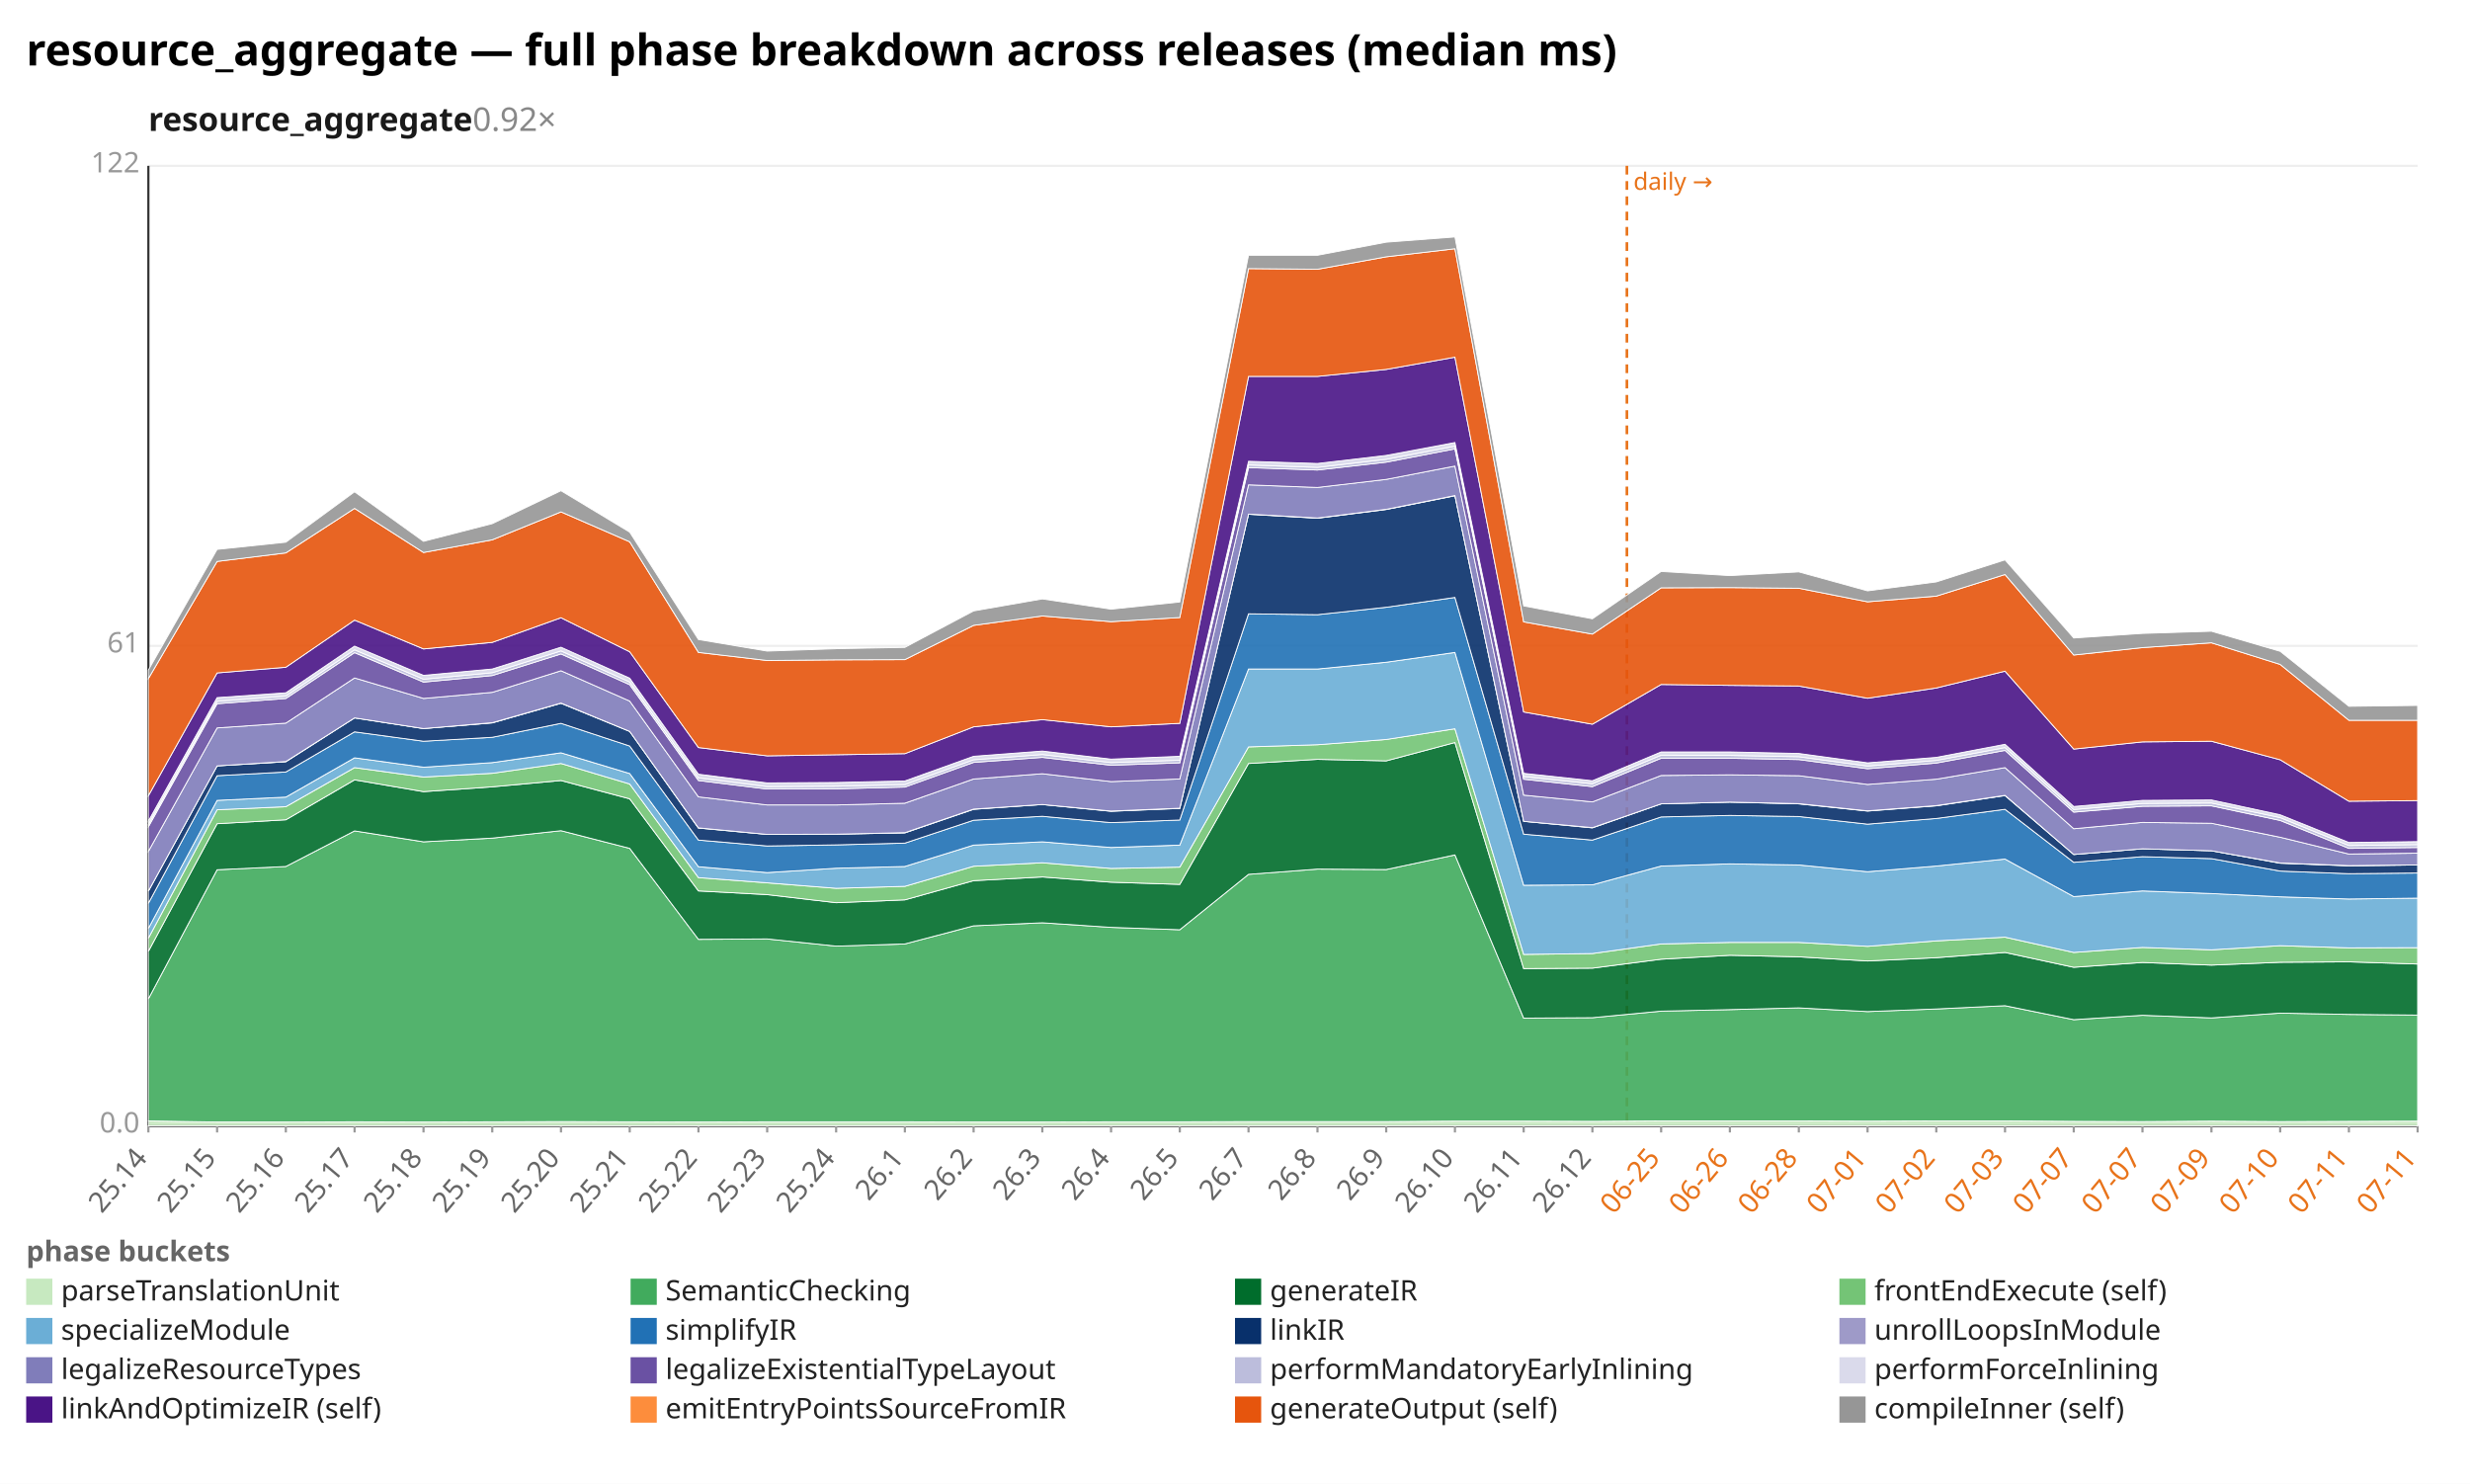
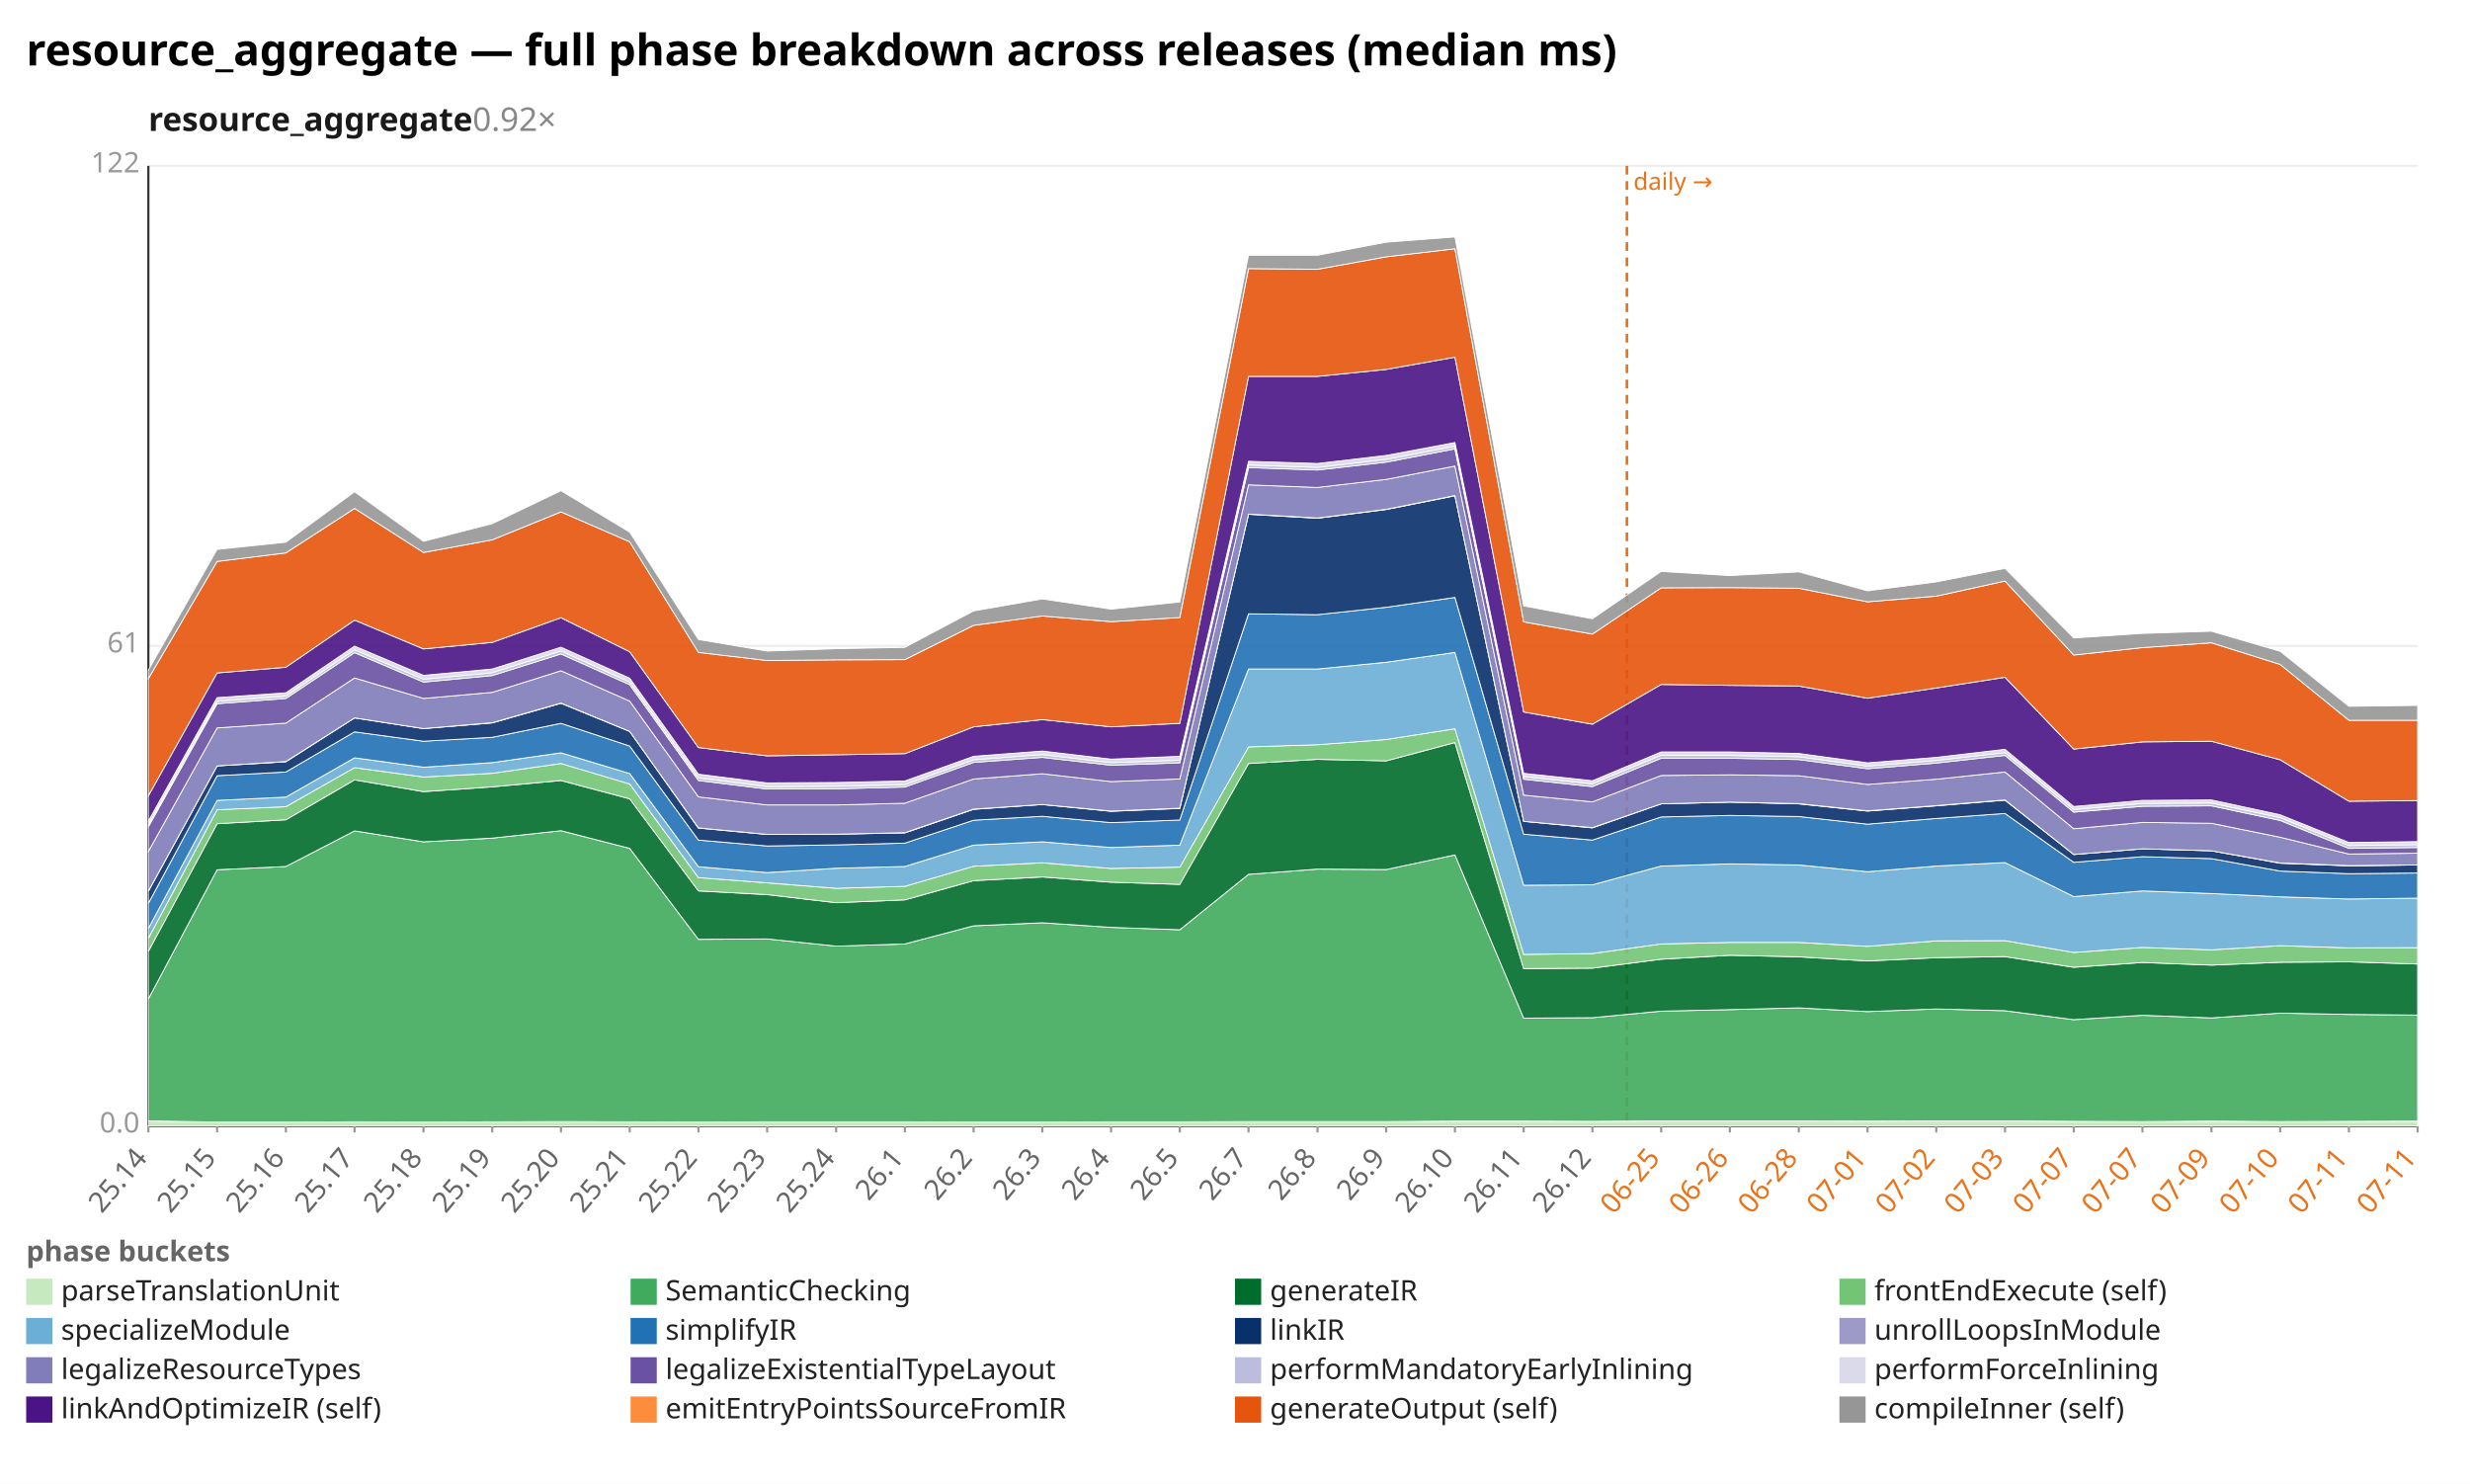
<svg xmlns="http://www.w3.org/2000/svg" width="1132" height="680" viewBox="0 0 1132 680" preserveAspectRatio="xMidYMid meet" font-family="sans-serif" font-size="13">
  <rect width="1132" height="680" fill="white" />
  <text x="12" y="30" font-size="20" font-weight="bold">resource_aggregate — full phase breakdown across releases (median ms)</text>
  <text x="68" y="60" font-size="15" font-weight="600" fill="#1a1a1a">resource_aggregate<tspan fill="#888" font-weight="400" text-decoration="none">  0.92×</tspan>
  </text>
  <line x1="68.0" y1="516.0" x2="1108.0" y2="516.0" stroke="#eee" />
  <text x="64.0" y="519.0" text-anchor="end" fill="#999">0.0</text>
  <line x1="68.0" y1="296.0" x2="1108.0" y2="296.0" stroke="#eee" />
  <text x="64.0" y="299.0" text-anchor="end" fill="#999">61</text>
  <line x1="68.0" y1="76.0" x2="1108.0" y2="76.0" stroke="#eee" />
  <text x="64.0" y="79.0" text-anchor="end" fill="#999">122</text>
  <line x1="68.0" y1="76.0" x2="68.0" y2="516.0" stroke="#333" />
  <line x1="68.0" y1="516.0" x2="1108.0" y2="516.0" stroke="#333" />
  <line x1="745.6" y1="76.0" x2="745.6" y2="516.0" stroke="#e8731a" stroke-width="1.2" stroke-dasharray="4 3" />
  <text x="748.6" y="87.0" fill="#e8731a" font-size="11">daily →</text>
  <line x1="68.0" y1="516.0" x2="68.0" y2="519.0" stroke="#999" />
  <text x="68.0" y="531.0" text-anchor="end" fill="#666" transform="rotate(-50 68.0 531.0)">25.14</text>
  <line x1="99.5" y1="516.0" x2="99.5" y2="519.0" stroke="#999" />
  <text x="99.5" y="531.0" text-anchor="end" fill="#666" transform="rotate(-50 99.5 531.0)">25.15</text>
  <line x1="131.0" y1="516.0" x2="131.0" y2="519.0" stroke="#999" />
  <text x="131.0" y="531.0" text-anchor="end" fill="#666" transform="rotate(-50 131.0 531.0)">25.16</text>
  <line x1="162.5" y1="516.0" x2="162.5" y2="519.0" stroke="#999" />
  <text x="162.5" y="531.0" text-anchor="end" fill="#666" transform="rotate(-50 162.5 531.0)">25.17</text>
  <line x1="194.1" y1="516.0" x2="194.1" y2="519.0" stroke="#999" />
  <text x="194.1" y="531.0" text-anchor="end" fill="#666" transform="rotate(-50 194.1 531.0)">25.18</text>
  <line x1="225.6" y1="516.0" x2="225.6" y2="519.0" stroke="#999" />
  <text x="225.6" y="531.0" text-anchor="end" fill="#666" transform="rotate(-50 225.6 531.0)">25.19</text>
  <line x1="257.1" y1="516.0" x2="257.1" y2="519.0" stroke="#999" />
  <text x="257.1" y="531.0" text-anchor="end" fill="#666" transform="rotate(-50 257.1 531.0)">25.20</text>
  <line x1="288.6" y1="516.0" x2="288.6" y2="519.0" stroke="#999" />
  <text x="288.6" y="531.0" text-anchor="end" fill="#666" transform="rotate(-50 288.6 531.0)">25.21</text>
  <line x1="320.1" y1="516.0" x2="320.1" y2="519.0" stroke="#999" />
  <text x="320.1" y="531.0" text-anchor="end" fill="#666" transform="rotate(-50 320.1 531.0)">25.22</text>
  <line x1="351.6" y1="516.0" x2="351.6" y2="519.0" stroke="#999" />
  <text x="351.6" y="531.0" text-anchor="end" fill="#666" transform="rotate(-50 351.6 531.0)">25.23</text>
  <line x1="383.2" y1="516.0" x2="383.2" y2="519.0" stroke="#999" />
  <text x="383.2" y="531.0" text-anchor="end" fill="#666" transform="rotate(-50 383.2 531.0)">25.24</text>
  <line x1="414.7" y1="516.0" x2="414.7" y2="519.0" stroke="#999" />
  <text x="414.7" y="531.0" text-anchor="end" fill="#666" transform="rotate(-50 414.7 531.0)">26.1</text>
  <line x1="446.2" y1="516.0" x2="446.2" y2="519.0" stroke="#999" />
  <text x="446.2" y="531.0" text-anchor="end" fill="#666" transform="rotate(-50 446.2 531.0)">26.2</text>
  <line x1="477.7" y1="516.0" x2="477.7" y2="519.0" stroke="#999" />
  <text x="477.7" y="531.0" text-anchor="end" fill="#666" transform="rotate(-50 477.7 531.0)">26.3</text>
  <line x1="509.2" y1="516.0" x2="509.2" y2="519.0" stroke="#999" />
  <text x="509.2" y="531.0" text-anchor="end" fill="#666" transform="rotate(-50 509.2 531.0)">26.4</text>
  <line x1="540.7" y1="516.0" x2="540.7" y2="519.0" stroke="#999" />
  <text x="540.7" y="531.0" text-anchor="end" fill="#666" transform="rotate(-50 540.7 531.0)">26.5</text>
  <line x1="572.2" y1="516.0" x2="572.2" y2="519.0" stroke="#999" />
  <text x="572.2" y="531.0" text-anchor="end" fill="#666" transform="rotate(-50 572.2 531.0)">26.7</text>
  <line x1="603.8" y1="516.0" x2="603.8" y2="519.0" stroke="#999" />
  <text x="603.8" y="531.0" text-anchor="end" fill="#666" transform="rotate(-50 603.8 531.0)">26.8</text>
  <line x1="635.3" y1="516.0" x2="635.3" y2="519.0" stroke="#999" />
  <text x="635.3" y="531.0" text-anchor="end" fill="#666" transform="rotate(-50 635.3 531.0)">26.9</text>
  <line x1="666.8" y1="516.0" x2="666.8" y2="519.0" stroke="#999" />
  <text x="666.8" y="531.0" text-anchor="end" fill="#666" transform="rotate(-50 666.8 531.0)">26.10</text>
  <line x1="698.3" y1="516.0" x2="698.3" y2="519.0" stroke="#999" />
  <text x="698.3" y="531.0" text-anchor="end" fill="#666" transform="rotate(-50 698.3 531.0)">26.11</text>
  <line x1="729.8" y1="516.0" x2="729.8" y2="519.0" stroke="#999" />
  <text x="729.8" y="531.0" text-anchor="end" fill="#666" transform="rotate(-50 729.8 531.0)">26.12</text>
  <line x1="761.3" y1="516.0" x2="761.3" y2="519.0" stroke="#999" />
  <text x="761.3" y="531.0" text-anchor="end" fill="#e8731a" transform="rotate(-50 761.3 531.0)">06-25</text>
  <line x1="792.8" y1="516.0" x2="792.8" y2="519.0" stroke="#999" />
  <text x="792.8" y="531.0" text-anchor="end" fill="#e8731a" transform="rotate(-50 792.8 531.0)">06-26</text>
  <line x1="824.4" y1="516.0" x2="824.4" y2="519.0" stroke="#999" />
  <text x="824.4" y="531.0" text-anchor="end" fill="#e8731a" transform="rotate(-50 824.4 531.0)">06-28</text>
  <line x1="855.9" y1="516.0" x2="855.9" y2="519.0" stroke="#999" />
  <text x="855.9" y="531.0" text-anchor="end" fill="#e8731a" transform="rotate(-50 855.9 531.0)">07-01</text>
  <line x1="887.4" y1="516.0" x2="887.4" y2="519.0" stroke="#999" />
  <text x="887.4" y="531.0" text-anchor="end" fill="#e8731a" transform="rotate(-50 887.4 531.0)">07-02</text>
  <line x1="918.9" y1="516.0" x2="918.9" y2="519.0" stroke="#999" />
  <text x="918.9" y="531.0" text-anchor="end" fill="#e8731a" transform="rotate(-50 918.9 531.0)">07-03</text>
  <line x1="950.4" y1="516.0" x2="950.4" y2="519.0" stroke="#999" />
  <text x="950.4" y="531.0" text-anchor="end" fill="#e8731a" transform="rotate(-50 950.4 531.0)">07-07</text>
  <line x1="981.9" y1="516.0" x2="981.9" y2="519.0" stroke="#999" />
  <text x="981.9" y="531.0" text-anchor="end" fill="#e8731a" transform="rotate(-50 981.9 531.0)">07-07</text>
  <line x1="1013.5" y1="516.0" x2="1013.5" y2="519.0" stroke="#999" />
  <text x="1013.5" y="531.0" text-anchor="end" fill="#e8731a" transform="rotate(-50 1013.5 531.0)">07-09</text>
  <line x1="1045.0" y1="516.0" x2="1045.0" y2="519.0" stroke="#999" />
  <text x="1045.0" y="531.0" text-anchor="end" fill="#e8731a" transform="rotate(-50 1045.0 531.0)">07-10</text>
  <line x1="1076.5" y1="516.0" x2="1076.5" y2="519.0" stroke="#999" />
  <text x="1076.5" y="531.0" text-anchor="end" fill="#e8731a" transform="rotate(-50 1076.5 531.0)">07-11</text>
  <line x1="1108.0" y1="516.0" x2="1108.0" y2="519.0" stroke="#999" />
  <text x="1108.0" y="531.0" text-anchor="end" fill="#e8731a" transform="rotate(-50 1108.0 531.0)">07-11</text>
  <polygon points="68.0,513.7 99.5,514.2 131.0,514.2 162.5,514.1 194.1,514.2 225.6,514.1 257.1,514.0 288.6,514.1 320.1,514.2 351.6,514.1 383.2,514.1 414.7,514.1 446.2,514.2 477.7,514.2 509.2,514.1 540.7,514.1 572.2,514.0 603.8,514.0 635.3,514.0 666.8,513.8 698.3,513.8 729.8,513.9 761.3,513.7 792.8,513.7 824.4,513.7 855.9,513.8 887.4,513.7 918.9,513.7 950.4,513.9 981.9,514.0 1013.5,513.8 1045.0,514.0 1076.5,513.9 1108.0,513.8 1108.0,516.0 1076.5,516.0 1045.0,516.0 1013.5,516.0 981.9,516.0 950.4,516.0 918.9,516.0 887.4,516.0 855.9,516.0 824.4,516.0 792.8,516.0 761.3,516.0 729.8,516.0 698.3,516.0 666.8,516.0 635.3,516.0 603.8,516.0 572.2,516.0 540.7,516.0 509.2,516.0 477.7,516.0 446.2,516.0 414.7,516.0 383.2,516.0 351.6,516.0 320.1,516.0 288.6,516.0 257.1,516.0 225.6,516.0 194.1,516.0 162.5,516.0 131.0,516.0 99.5,516.0 68.0,516.0" fill="#c7e9c0" fill-opacity="0.9" stroke="#fff" stroke-width="0.4" />
-   <polygon points="68.0,457.8 99.5,398.6 131.0,397.1 162.5,380.8 194.1,385.8 225.6,384.1 257.1,380.7 288.6,388.8 320.1,430.5 351.6,430.3 383.2,433.6 414.7,432.6 446.2,424.3 477.7,422.9 509.2,425.0 540.7,426.1 572.2,400.7 603.8,398.3 635.3,398.5 666.8,391.8 698.3,466.6 729.8,466.4 761.3,463.4 792.8,462.7 824.4,461.9 855.9,463.6 887.4,462.4 918.9,460.9 950.4,467.3 981.9,465.3 1013.5,466.5 1045.0,464.3 1076.5,464.9 1108.0,465.2 1108.0,513.8 1076.5,513.9 1045.0,514.0 1013.5,513.8 981.9,514.0 950.4,513.9 918.9,513.7 887.4,513.7 855.9,513.8 824.4,513.7 792.8,513.7 761.3,513.7 729.8,513.9 698.3,513.8 666.8,513.8 635.3,514.0 603.8,514.0 572.2,514.0 540.7,514.1 509.2,514.1 477.7,514.2 446.2,514.2 414.7,514.1 383.2,514.1 351.6,514.1 320.1,514.2 288.6,514.1 257.1,514.0 225.6,514.1 194.1,514.2 162.5,514.1 131.0,514.2 99.5,514.2 68.0,513.7" fill="#41ab5d" fill-opacity="0.9" stroke="#fff" stroke-width="0.4" />
-   <polygon points="68.0,436.0 99.5,377.5 131.0,375.7 162.5,357.4 194.1,362.8 225.6,360.6 257.1,357.7 288.6,366.1 320.1,408.3 351.6,410.0 383.2,413.7 414.7,412.4 446.2,403.6 477.7,401.9 509.2,404.3 540.7,405.3 572.2,349.9 603.8,348.0 635.3,348.7 666.8,340.3 698.3,443.9 729.8,443.7 761.3,439.6 792.8,437.8 824.4,438.5 855.9,440.4 887.4,438.9 918.9,436.5 950.4,443.3 981.9,441.1 1013.5,442.3 1045.0,441.0 1076.5,440.8 1108.0,441.8 1108.0,465.2 1076.5,464.9 1045.0,464.3 1013.5,466.5 981.9,465.3 950.4,467.3 918.9,460.9 887.4,462.4 855.9,463.6 824.4,461.9 792.8,462.7 761.3,463.4 729.8,466.4 698.3,466.6 666.8,391.8 635.3,398.5 603.8,398.3 572.2,400.7 540.7,426.1 509.2,425.0 477.7,422.9 446.2,424.3 414.7,432.6 383.2,433.6 351.6,430.3 320.1,430.5 288.6,388.8 257.1,380.7 225.6,384.1 194.1,385.8 162.5,380.8 131.0,397.1 99.5,398.6 68.0,457.8" fill="#006d2c" fill-opacity="0.9" stroke="#fff" stroke-width="0.4" />
-   <polygon points="68.0,430.0 99.5,371.1 131.0,369.7 162.5,351.8 194.1,356.1 225.6,354.4 257.1,349.9 288.6,359.3 320.1,402.2 351.6,404.6 383.2,407.1 414.7,406.2 446.2,397.0 477.7,395.4 509.2,398.0 540.7,397.4 572.2,342.3 603.8,341.3 635.3,338.9 666.8,334.0 698.3,437.4 729.8,437.0 761.3,432.6 792.8,431.9 824.4,431.9 855.9,433.7 887.4,431.2 918.9,429.5 950.4,436.5 981.9,434.2 1013.5,435.3 1045.0,433.4 1076.5,434.4 1108.0,434.3 1108.0,441.8 1076.5,440.8 1045.0,441.0 1013.5,442.3 981.9,441.1 950.4,443.3 918.9,436.5 887.4,438.9 855.9,440.4 824.4,438.5 792.8,437.8 761.3,439.6 729.8,443.7 698.3,443.9 666.8,340.3 635.3,348.7 603.8,348.0 572.2,349.9 540.7,405.3 509.2,404.3 477.7,401.9 446.2,403.6 414.7,412.4 383.2,413.7 351.6,410.0 320.1,408.3 288.6,366.1 257.1,357.7 225.6,360.6 194.1,362.8 162.5,357.4 131.0,375.7 99.5,377.5 68.0,436.0" fill="#74c476" fill-opacity="0.9" stroke="#fff" stroke-width="0.4" />
-   <polygon points="68.0,425.5 99.5,366.8 131.0,365.3 162.5,347.3 194.1,351.6 225.6,349.5 257.1,345.0 288.6,354.5 320.1,397.2 351.6,399.9 383.2,397.9 414.7,397.1 446.2,387.3 477.7,385.8 509.2,388.4 540.7,387.3 572.2,306.6 603.8,306.6 635.3,303.5 666.8,299.0 698.3,405.7 729.8,405.5 761.3,396.9 792.8,395.9 824.4,396.4 855.9,399.5 887.4,396.9 918.9,393.7 950.4,410.9 981.9,408.3 1013.5,409.5 1045.0,411.0 1076.5,412.0 1108.0,411.6 1108.0,434.3 1076.5,434.4 1045.0,433.4 1013.5,435.3 981.9,434.2 950.4,436.5 918.9,429.5 887.4,431.2 855.9,433.7 824.4,431.9 792.8,431.9 761.3,432.6 729.8,437.0 698.3,437.4 666.8,334.0 635.3,338.9 603.8,341.3 572.2,342.3 540.7,397.4 509.2,398.0 477.7,395.4 446.2,397.0 414.7,406.2 383.2,407.1 351.6,404.6 320.1,402.2 288.6,359.3 257.1,349.9 225.6,354.4 194.1,356.1 162.5,351.8 131.0,369.7 99.5,371.1 68.0,430.0" fill="#6baed6" fill-opacity="0.9" stroke="#fff" stroke-width="0.4" />
-   <polygon points="68.0,414.0 99.5,355.5 131.0,353.8 162.5,335.4 194.1,339.7 225.6,337.9 257.1,331.5 288.6,341.9 320.1,385.0 351.6,387.7 383.2,387.2 414.7,386.4 446.2,375.9 477.7,374.1 509.2,377.0 540.7,375.8 572.2,281.3 603.8,281.7 635.3,278.3 666.8,273.8 698.3,382.3 729.8,385.0 761.3,374.4 792.8,373.7 824.4,374.2 855.9,377.7 887.4,375.1 918.9,370.9 950.4,395.2 981.9,392.6 1013.5,393.5 1045.0,399.2 1076.5,400.4 1108.0,400.1 1108.0,411.6 1076.5,412.0 1045.0,411.0 1013.5,409.5 981.9,408.3 950.4,410.9 918.9,393.7 887.4,396.9 855.9,399.5 824.4,396.4 792.8,395.9 761.3,396.9 729.8,405.5 698.3,405.7 666.8,299.0 635.3,303.5 603.8,306.6 572.2,306.6 540.7,387.3 509.2,388.4 477.7,385.8 446.2,387.3 414.7,397.1 383.2,397.9 351.6,399.9 320.1,397.2 288.6,354.5 257.1,345.0 225.6,349.5 194.1,351.6 162.5,347.3 131.0,365.3 99.5,366.8 68.0,425.5" fill="#2171b5" fill-opacity="0.9" stroke="#fff" stroke-width="0.4" />
-   <polygon points="68.0,408.4 99.5,351.0 131.0,349.1 162.5,329.0 194.1,333.9 225.6,331.3 257.1,322.3 288.6,335.2 320.1,379.5 351.6,382.4 383.2,382.3 414.7,381.7 446.2,370.9 477.7,368.7 509.2,371.8 540.7,370.5 572.2,235.7 603.8,237.5 635.3,233.5 666.8,227.2 698.3,376.4 729.8,379.4 761.3,368.4 792.8,367.6 824.4,368.4 855.9,371.7 887.4,369.3 918.9,364.6 950.4,391.6 981.9,389.0 1013.5,389.9 1045.0,395.6 1076.5,396.8 1108.0,396.4 1108.0,400.1 1076.5,400.4 1045.0,399.2 1013.5,393.5 981.9,392.6 950.4,395.2 918.9,370.9 887.4,375.1 855.9,377.7 824.4,374.2 792.8,373.7 761.3,374.4 729.8,385.0 698.3,382.3 666.8,273.8 635.3,278.3 603.8,281.7 572.2,281.3 540.7,375.8 509.2,377.0 477.7,374.1 446.2,375.9 414.7,386.4 383.2,387.2 351.6,387.7 320.1,385.0 288.6,341.9 257.1,331.5 225.6,337.9 194.1,339.7 162.5,335.4 131.0,353.8 99.5,355.5 68.0,414.0" fill="#08306b" fill-opacity="0.9" stroke="#fff" stroke-width="0.4" />
-   <polygon points="68.0,408.4 99.5,351.0 131.0,349.0 162.5,329.0 194.1,333.9 225.6,331.2 257.1,322.2 288.6,335.2 320.1,379.4 351.6,382.4 383.2,382.3 414.7,381.6 446.2,370.8 477.7,368.7 509.2,371.7 540.7,370.4 572.2,235.6 603.8,237.4 635.3,233.4 666.8,227.1 698.3,376.4 729.8,379.3 761.3,368.4 792.8,367.6 824.4,368.3 855.9,371.6 887.4,369.2 918.9,364.5 950.4,391.6 981.9,389.0 1013.5,389.9 1045.0,395.5 1076.5,396.7 1108.0,396.4 1108.0,396.4 1076.5,396.8 1045.0,395.6 1013.5,389.9 981.9,389.0 950.4,391.6 918.9,364.6 887.4,369.3 855.9,371.7 824.4,368.4 792.8,367.6 761.3,368.4 729.8,379.4 698.3,376.4 666.8,227.2 635.3,233.5 603.8,237.5 572.2,235.7 540.7,370.5 509.2,371.8 477.7,368.7 446.2,370.9 414.7,381.7 383.2,382.3 351.6,382.4 320.1,379.5 288.6,335.2 257.1,322.3 225.6,331.3 194.1,333.9 162.5,329.0 131.0,349.1 99.5,351.0 68.0,408.4" fill="#9e9ac8" fill-opacity="0.9" stroke="#fff" stroke-width="0.4" />
-   <polygon points="68.0,390.2 99.5,333.6 131.0,331.4 162.5,310.7 194.1,320.1 225.6,317.3 257.1,307.4 288.6,321.3 320.1,365.2 351.6,368.9 383.2,368.9 414.7,368.1 446.2,357.0 477.7,354.6 509.2,358.2 540.7,357.0 572.2,222.2 603.8,223.4 635.3,219.7 666.8,213.6 698.3,364.4 729.8,367.5 761.3,355.4 792.8,355.1 824.4,355.5 855.9,359.5 887.4,357.1 918.9,351.8 950.4,379.8 981.9,376.9 1013.5,377.3 1045.0,383.7 1076.5,391.4 1108.0,391.0 1108.0,396.4 1076.5,396.7 1045.0,395.5 1013.5,389.9 981.9,389.0 950.4,391.6 918.9,364.5 887.4,369.2 855.9,371.6 824.4,368.3 792.8,367.6 761.3,368.4 729.8,379.3 698.3,376.4 666.8,227.1 635.3,233.4 603.8,237.4 572.2,235.6 540.7,370.4 509.2,371.7 477.7,368.7 446.2,370.8 414.7,381.6 383.2,382.3 351.6,382.4 320.1,379.4 288.6,335.2 257.1,322.2 225.6,331.2 194.1,333.9 162.5,329.0 131.0,349.0 99.5,351.0 68.0,408.4" fill="#807dba" fill-opacity="0.9" stroke="#fff" stroke-width="0.4" />
-   <polygon points="68.0,378.9 99.5,322.5 131.0,320.1 162.5,299.1 194.1,312.6 225.6,309.6 257.1,299.7 288.6,313.8 320.1,357.7 351.6,361.6 383.2,361.5 414.7,360.7 446.2,349.4 477.7,347.1 509.2,350.7 540.7,349.6 572.2,214.3 603.8,215.4 635.3,211.8 666.8,205.7 698.3,357.1 729.8,360.5 761.3,347.5 792.8,347.5 824.4,348.1 855.9,352.3 887.4,349.7 918.9,343.9 950.4,372.2 981.9,369.5 1013.5,369.3 1045.0,376.0 1076.5,388.8 1108.0,388.4 1108.0,391.0 1076.5,391.4 1045.0,383.7 1013.5,377.3 981.9,376.9 950.4,379.8 918.9,351.8 887.4,357.1 855.9,359.5 824.4,355.5 792.8,355.1 761.3,355.4 729.8,367.5 698.3,364.4 666.8,213.6 635.3,219.7 603.8,223.4 572.2,222.2 540.7,357.0 509.2,358.2 477.7,354.6 446.2,357.0 414.7,368.1 383.2,368.9 351.6,368.9 320.1,365.2 288.6,321.3 257.1,307.4 225.6,317.3 194.1,320.1 162.5,310.7 131.0,331.4 99.5,333.6 68.0,390.2" fill="#6a51a3" fill-opacity="0.9" stroke="#fff" stroke-width="0.4" />
-   <polygon points="68.0,377.8 99.5,321.4 131.0,319.0 162.5,297.8 194.1,311.3 225.6,308.3 257.1,298.3 288.6,312.6 320.1,356.5 351.6,360.5 383.2,360.3 414.7,359.6 446.2,348.2 477.7,345.8 509.2,349.5 540.7,348.4 572.2,213.1 603.8,214.2 635.3,210.5 666.8,204.5 698.3,355.9 729.8,359.2 761.3,346.1 792.8,346.2 824.4,346.8 855.9,351.1 887.4,348.5 918.9,342.6 950.4,371.0 981.9,368.2 1013.5,368.0 1045.0,374.7 1076.5,387.5 1108.0,387.1 1108.0,388.4 1076.5,388.8 1045.0,376.0 1013.5,369.3 981.9,369.5 950.4,372.2 918.9,343.9 887.4,349.7 855.9,352.3 824.4,348.1 792.8,347.5 761.3,347.5 729.8,360.5 698.3,357.1 666.8,205.7 635.3,211.8 603.8,215.4 572.2,214.3 540.7,349.6 509.2,350.7 477.7,347.1 446.2,349.4 414.7,360.7 383.2,361.5 351.6,361.6 320.1,357.7 288.6,313.8 257.1,299.7 225.6,309.6 194.1,312.6 162.5,299.1 131.0,320.1 99.5,322.5 68.0,378.9" fill="#bcbddc" fill-opacity="0.9" stroke="#fff" stroke-width="0.4" />
-   <polygon points="68.0,376.3 99.5,319.7 131.0,317.5 162.5,296.1 194.1,309.5 225.6,306.6 257.1,296.6 288.6,310.8 320.1,354.8 351.6,358.8 383.2,358.6 414.7,357.9 446.2,346.6 477.7,344.2 509.2,347.9 540.7,346.6 572.2,211.4 603.8,212.4 635.3,208.7 666.8,202.8 698.3,354.4 729.8,357.8 761.3,344.6 792.8,344.6 824.4,345.3 855.9,349.6 887.4,347.1 918.9,341.1 950.4,369.6 981.9,366.8 1013.5,366.6 1045.0,373.4 1076.5,386.1 1108.0,385.7 1108.0,387.1 1076.5,387.5 1045.0,374.7 1013.5,368.0 981.9,368.2 950.4,371.0 918.9,342.6 887.4,348.5 855.9,351.1 824.4,346.8 792.8,346.2 761.3,346.1 729.8,359.2 698.3,355.9 666.8,204.5 635.3,210.5 603.8,214.2 572.2,213.1 540.7,348.4 509.2,349.5 477.7,345.8 446.2,348.2 414.7,359.6 383.2,360.3 351.6,360.5 320.1,356.5 288.6,312.6 257.1,298.3 225.6,308.3 194.1,311.3 162.5,297.8 131.0,319.0 99.5,321.4 68.0,377.8" fill="#dadaeb" fill-opacity="0.9" stroke="#fff" stroke-width="0.4" />
-   <polygon points="68.0,364.7 99.5,308.4 131.0,305.8 162.5,284.2 194.1,297.4 225.6,294.4 257.1,283.1 288.6,298.7 320.1,342.6 351.6,346.4 383.2,345.9 414.7,345.4 446.2,333.1 477.7,329.8 509.2,333.1 540.7,331.5 572.2,172.5 603.8,172.5 635.3,169.3 666.8,163.7 698.3,326.3 729.8,331.9 761.3,313.7 792.8,314.1 824.4,314.4 855.9,320.0 887.4,315.3 918.9,307.6 950.4,343.3 981.9,340.0 1013.5,339.7 1045.0,348.2 1076.5,367.2 1108.0,366.9 1108.0,385.7 1076.5,386.1 1045.0,373.4 1013.5,366.6 981.9,366.8 950.4,369.6 918.9,341.1 887.4,347.1 855.9,349.6 824.4,345.3 792.8,344.6 761.3,344.6 729.8,357.8 698.3,354.4 666.8,202.8 635.3,208.7 603.8,212.4 572.2,211.4 540.7,346.6 509.2,347.9 477.7,344.2 446.2,346.6 414.7,357.9 383.2,358.6 351.6,358.8 320.1,354.8 288.6,310.8 257.1,296.6 225.6,306.6 194.1,309.5 162.5,296.1 131.0,317.5 99.5,319.7 68.0,376.3" fill="#4a1486" fill-opacity="0.9" stroke="#fff" stroke-width="0.4" />
-   <polygon points="68.0,311.0 99.5,257.3 131.0,253.4 162.5,233.0 194.1,253.2 225.6,247.4 257.1,234.6 288.6,248.3 320.1,299.0 351.6,302.7 383.2,302.4 414.7,302.3 446.2,286.6 477.7,282.3 509.2,284.9 540.7,283.0 572.2,123.1 603.8,123.4 635.3,117.7 666.8,114.0 698.3,285.0 729.8,290.6 761.3,269.4 792.8,269.3 824.4,269.6 855.9,275.8 887.4,273.2 918.9,263.3 950.4,300.2 981.9,296.8 1013.5,294.6 1045.0,304.5 1076.5,330.1 1108.0,330.1 1108.0,366.9 1076.5,367.2 1045.0,348.2 1013.5,339.7 981.9,340.0 950.4,343.3 918.9,307.6 887.4,315.3 855.9,320.0 824.4,314.4 792.8,314.1 761.3,313.7 729.8,331.9 698.3,326.3 666.8,163.7 635.3,169.3 603.8,172.5 572.2,172.5 540.7,331.5 509.2,333.1 477.7,329.8 446.2,333.1 414.7,345.4 383.2,345.9 351.6,346.4 320.1,342.6 288.6,298.7 257.1,283.1 225.6,294.4 194.1,297.4 162.5,284.2 131.0,305.8 99.5,308.4 68.0,364.7" fill="#e6550d" fill-opacity="0.9" stroke="#fff" stroke-width="0.4" />
-   <polygon points="68.0,307.1 99.5,251.8 131.0,248.5 162.5,225.4 194.1,248.1 225.6,240.0 257.1,224.9 288.6,243.9 320.1,293.1 351.6,298.4 383.2,297.3 414.7,296.7 446.2,280.0 477.7,274.5 509.2,279.2 540.7,275.9 572.2,117.0 603.8,117.0 635.3,111.0 666.8,108.6 698.3,277.7 729.8,283.6 761.3,261.9 792.8,263.8 824.4,262.1 855.9,270.8 887.4,266.7 918.9,256.6 950.4,292.4 981.9,290.3 1013.5,289.3 1045.0,298.5 1076.5,323.7 1108.0,323.3 1108.0,330.1 1076.5,330.1 1045.0,304.5 1013.5,294.6 981.9,296.8 950.4,300.2 918.9,263.3 887.4,273.2 855.9,275.8 824.4,269.6 792.8,269.3 761.3,269.4 729.8,290.6 698.3,285.0 666.8,114.0 635.3,117.7 603.8,123.4 572.2,123.1 540.7,283.0 509.2,284.9 477.7,282.3 446.2,286.6 414.7,302.3 383.2,302.4 351.6,302.7 320.1,299.0 288.6,248.3 257.1,234.6 225.6,247.4 194.1,253.2 162.5,233.0 131.0,253.4 99.5,257.3 68.0,311.0" fill="#969696" fill-opacity="0.9" stroke="#fff" stroke-width="0.4" />
+   <polygon points="68.0,457.8 99.5,398.6 131.0,397.1 162.5,380.8 194.1,385.8 225.6,384.1 257.1,380.7 288.6,388.8 320.1,430.5 351.6,430.3 383.2,433.6 414.7,432.6 446.2,424.3 477.7,422.9 509.2,425.0 540.7,426.1 572.2,400.7 603.8,398.3 635.3,398.5 666.8,391.8 698.3,466.6 729.8,466.4 761.3,463.4 792.8,462.7 824.4,461.9 855.9,463.6 887.4,462.4 918.9,463.2 950.4,467.3 981.9,465.3 1013.5,466.5 1045.0,464.3 1076.5,464.9 1108.0,465.2 1108.0,513.8 1076.5,513.9 1045.0,514.0 1013.5,513.8 981.9,514.0 950.4,513.9 918.9,513.7 887.4,513.7 855.9,513.8 824.4,513.7 792.8,513.7 761.3,513.7 729.8,513.9 698.3,513.8 666.8,513.8 635.3,514.0 603.8,514.0 572.2,514.0 540.7,514.1 509.2,514.1 477.7,514.2 446.2,514.2 414.7,514.1 383.2,514.1 351.6,514.1 320.1,514.2 288.6,514.1 257.1,514.0 225.6,514.1 194.1,514.2 162.5,514.1 131.0,514.2 99.5,514.2 68.0,513.7" fill="#41ab5d" fill-opacity="0.9" stroke="#fff" stroke-width="0.4" />
+   <polygon points="68.0,436.0 99.5,377.5 131.0,375.7 162.5,357.4 194.1,362.8 225.6,360.6 257.1,357.7 288.6,366.1 320.1,408.3 351.6,410.0 383.2,413.7 414.7,412.4 446.2,403.6 477.7,401.9 509.2,404.3 540.7,405.3 572.2,349.9 603.8,348.0 635.3,348.7 666.8,340.3 698.3,443.9 729.8,443.7 761.3,439.6 792.8,437.8 824.4,438.5 855.9,440.4 887.4,438.9 918.9,438.4 950.4,443.3 981.9,441.1 1013.5,442.3 1045.0,441.0 1076.5,440.8 1108.0,441.8 1108.0,465.2 1076.5,464.9 1045.0,464.3 1013.5,466.5 981.9,465.3 950.4,467.3 918.9,463.2 887.4,462.4 855.9,463.6 824.4,461.9 792.8,462.7 761.3,463.4 729.8,466.4 698.3,466.6 666.8,391.8 635.3,398.5 603.8,398.3 572.2,400.7 540.7,426.1 509.2,425.0 477.7,422.9 446.2,424.3 414.7,432.6 383.2,433.6 351.6,430.3 320.1,430.5 288.6,388.8 257.1,380.7 225.6,384.1 194.1,385.8 162.5,380.8 131.0,397.1 99.5,398.6 68.0,457.8" fill="#006d2c" fill-opacity="0.9" stroke="#fff" stroke-width="0.4" />
+   <polygon points="68.0,430.0 99.5,371.1 131.0,369.7 162.5,351.8 194.1,356.1 225.6,354.4 257.1,349.9 288.6,359.3 320.1,402.2 351.6,404.6 383.2,407.1 414.7,406.2 446.2,397.0 477.7,395.4 509.2,398.0 540.7,397.4 572.2,342.3 603.8,341.3 635.3,338.9 666.8,334.0 698.3,437.4 729.8,437.0 761.3,432.6 792.8,431.9 824.4,431.9 855.9,433.7 887.4,431.2 918.9,431.1 950.4,436.5 981.9,434.2 1013.5,435.3 1045.0,433.4 1076.5,434.4 1108.0,434.3 1108.0,441.8 1076.5,440.8 1045.0,441.0 1013.5,442.3 981.9,441.1 950.4,443.3 918.9,438.4 887.4,438.9 855.9,440.4 824.4,438.5 792.8,437.8 761.3,439.6 729.8,443.7 698.3,443.9 666.8,340.3 635.3,348.7 603.8,348.0 572.2,349.9 540.7,405.3 509.2,404.3 477.7,401.9 446.2,403.6 414.7,412.4 383.2,413.7 351.6,410.0 320.1,408.3 288.6,366.1 257.1,357.7 225.6,360.6 194.1,362.8 162.5,357.4 131.0,375.7 99.5,377.5 68.0,436.0" fill="#74c476" fill-opacity="0.9" stroke="#fff" stroke-width="0.4" />
+   <polygon points="68.0,425.5 99.5,366.8 131.0,365.3 162.5,347.3 194.1,351.6 225.6,349.5 257.1,345.0 288.6,354.5 320.1,397.2 351.6,399.9 383.2,397.9 414.7,397.1 446.2,387.3 477.7,385.8 509.2,388.4 540.7,387.3 572.2,306.6 603.8,306.6 635.3,303.5 666.8,299.0 698.3,405.7 729.8,405.5 761.3,396.9 792.8,395.9 824.4,396.4 855.9,399.5 887.4,396.9 918.9,395.3 950.4,410.9 981.9,408.3 1013.5,409.5 1045.0,411.0 1076.5,412.0 1108.0,411.6 1108.0,434.3 1076.5,434.4 1045.0,433.4 1013.5,435.3 981.9,434.2 950.4,436.5 918.9,431.1 887.4,431.2 855.9,433.7 824.4,431.9 792.8,431.9 761.3,432.6 729.8,437.0 698.3,437.4 666.8,334.0 635.3,338.9 603.8,341.3 572.2,342.3 540.7,397.4 509.2,398.0 477.7,395.4 446.2,397.0 414.7,406.2 383.2,407.1 351.6,404.6 320.1,402.2 288.6,359.3 257.1,349.9 225.6,354.4 194.1,356.1 162.5,351.8 131.0,369.7 99.5,371.1 68.0,430.0" fill="#6baed6" fill-opacity="0.9" stroke="#fff" stroke-width="0.4" />
+   <polygon points="68.0,414.0 99.5,355.5 131.0,353.8 162.5,335.4 194.1,339.7 225.6,337.9 257.1,331.5 288.6,341.9 320.1,385.0 351.6,387.7 383.2,387.2 414.7,386.4 446.2,375.9 477.7,374.1 509.2,377.0 540.7,375.8 572.2,281.3 603.8,281.7 635.3,278.3 666.8,273.8 698.3,382.3 729.8,385.0 761.3,374.4 792.8,373.7 824.4,374.2 855.9,377.7 887.4,375.1 918.9,372.8 950.4,395.2 981.9,392.6 1013.5,393.5 1045.0,399.2 1076.5,400.4 1108.0,400.1 1108.0,411.6 1076.5,412.0 1045.0,411.0 1013.5,409.5 981.9,408.3 950.4,410.9 918.9,395.3 887.4,396.9 855.9,399.5 824.4,396.4 792.8,395.9 761.3,396.9 729.8,405.5 698.3,405.7 666.8,299.0 635.3,303.5 603.8,306.6 572.2,306.6 540.7,387.3 509.2,388.4 477.7,385.8 446.2,387.3 414.7,397.1 383.2,397.9 351.6,399.9 320.1,397.2 288.6,354.5 257.1,345.0 225.6,349.5 194.1,351.6 162.5,347.3 131.0,365.3 99.5,366.8 68.0,425.5" fill="#2171b5" fill-opacity="0.9" stroke="#fff" stroke-width="0.4" />
+   <polygon points="68.0,408.4 99.5,351.0 131.0,349.1 162.5,329.0 194.1,333.9 225.6,331.3 257.1,322.3 288.6,335.2 320.1,379.5 351.6,382.4 383.2,382.3 414.7,381.7 446.2,370.9 477.7,368.7 509.2,371.8 540.7,370.5 572.2,235.7 603.8,237.5 635.3,233.5 666.8,227.2 698.3,376.4 729.8,379.4 761.3,368.4 792.8,367.6 824.4,368.4 855.9,371.7 887.4,369.3 918.9,366.7 950.4,391.6 981.9,389.0 1013.5,389.9 1045.0,395.6 1076.5,396.8 1108.0,396.4 1108.0,400.1 1076.5,400.4 1045.0,399.2 1013.5,393.5 981.9,392.6 950.4,395.2 918.9,372.8 887.4,375.1 855.9,377.7 824.4,374.2 792.8,373.7 761.3,374.4 729.8,385.0 698.3,382.3 666.8,273.8 635.3,278.3 603.8,281.7 572.2,281.3 540.7,375.8 509.2,377.0 477.7,374.1 446.2,375.9 414.7,386.4 383.2,387.2 351.6,387.7 320.1,385.0 288.6,341.9 257.1,331.5 225.6,337.9 194.1,339.7 162.5,335.4 131.0,353.8 99.5,355.5 68.0,414.0" fill="#08306b" fill-opacity="0.9" stroke="#fff" stroke-width="0.4" />
+   <polygon points="68.0,408.4 99.5,351.0 131.0,349.0 162.5,329.0 194.1,333.9 225.6,331.2 257.1,322.2 288.6,335.2 320.1,379.4 351.6,382.4 383.2,382.3 414.7,381.6 446.2,370.8 477.7,368.7 509.2,371.7 540.7,370.4 572.2,235.6 603.8,237.4 635.3,233.4 666.8,227.1 698.3,376.4 729.8,379.3 761.3,368.4 792.8,367.6 824.4,368.3 855.9,371.6 887.4,369.2 918.9,366.6 950.4,391.6 981.9,389.0 1013.5,389.9 1045.0,395.5 1076.5,396.7 1108.0,396.4 1108.0,396.4 1076.5,396.8 1045.0,395.6 1013.5,389.9 981.9,389.0 950.4,391.6 918.9,366.7 887.4,369.3 855.9,371.7 824.4,368.4 792.8,367.6 761.3,368.4 729.8,379.4 698.3,376.4 666.8,227.2 635.3,233.5 603.8,237.5 572.2,235.7 540.7,370.5 509.2,371.8 477.7,368.7 446.2,370.9 414.7,381.7 383.2,382.3 351.6,382.4 320.1,379.5 288.6,335.2 257.1,322.3 225.6,331.3 194.1,333.9 162.5,329.0 131.0,349.1 99.5,351.0 68.0,408.4" fill="#9e9ac8" fill-opacity="0.9" stroke="#fff" stroke-width="0.4" />
+   <polygon points="68.0,390.2 99.5,333.6 131.0,331.4 162.5,310.7 194.1,320.1 225.6,317.3 257.1,307.4 288.6,321.3 320.1,365.2 351.6,368.9 383.2,368.9 414.7,368.1 446.2,357.0 477.7,354.6 509.2,358.2 540.7,357.0 572.2,222.2 603.8,223.4 635.3,219.7 666.8,213.6 698.3,364.4 729.8,367.5 761.3,355.4 792.8,355.1 824.4,355.5 855.9,359.5 887.4,357.1 918.9,353.8 950.4,379.8 981.9,376.9 1013.5,377.3 1045.0,383.7 1076.5,391.4 1108.0,391.0 1108.0,396.4 1076.5,396.7 1045.0,395.5 1013.5,389.9 981.9,389.0 950.4,391.6 918.9,366.6 887.4,369.2 855.9,371.6 824.4,368.3 792.8,367.6 761.3,368.4 729.8,379.3 698.3,376.4 666.8,227.1 635.3,233.4 603.8,237.4 572.2,235.6 540.7,370.4 509.2,371.7 477.7,368.7 446.2,370.8 414.7,381.6 383.2,382.3 351.6,382.4 320.1,379.4 288.6,335.2 257.1,322.2 225.6,331.2 194.1,333.9 162.5,329.0 131.0,349.0 99.5,351.0 68.0,408.4" fill="#807dba" fill-opacity="0.9" stroke="#fff" stroke-width="0.4" />
+   <polygon points="68.0,378.9 99.5,322.5 131.0,320.1 162.5,299.1 194.1,312.6 225.6,309.6 257.1,299.7 288.6,313.8 320.1,357.7 351.6,361.6 383.2,361.5 414.7,360.7 446.2,349.4 477.7,347.1 509.2,350.7 540.7,349.6 572.2,214.3 603.8,215.4 635.3,211.8 666.8,205.7 698.3,357.1 729.8,360.5 761.3,347.5 792.8,347.5 824.4,348.1 855.9,352.3 887.4,349.7 918.9,346.2 950.4,372.2 981.9,369.5 1013.5,369.3 1045.0,376.0 1076.5,388.8 1108.0,388.4 1108.0,391.0 1076.5,391.4 1045.0,383.7 1013.5,377.3 981.9,376.9 950.4,379.8 918.9,353.8 887.4,357.1 855.9,359.5 824.4,355.5 792.8,355.1 761.3,355.4 729.8,367.5 698.3,364.4 666.8,213.6 635.3,219.7 603.8,223.4 572.2,222.2 540.7,357.0 509.2,358.2 477.7,354.6 446.2,357.0 414.7,368.1 383.2,368.9 351.6,368.9 320.1,365.2 288.6,321.3 257.1,307.4 225.6,317.3 194.1,320.1 162.5,310.7 131.0,331.4 99.5,333.6 68.0,390.2" fill="#6a51a3" fill-opacity="0.9" stroke="#fff" stroke-width="0.4" />
+   <polygon points="68.0,377.8 99.5,321.4 131.0,319.0 162.5,297.8 194.1,311.3 225.6,308.3 257.1,298.3 288.6,312.6 320.1,356.5 351.6,360.5 383.2,360.3 414.7,359.6 446.2,348.2 477.7,345.8 509.2,349.5 540.7,348.4 572.2,213.1 603.8,214.2 635.3,210.5 666.8,204.5 698.3,355.9 729.8,359.2 761.3,346.1 792.8,346.2 824.4,346.8 855.9,351.1 887.4,348.5 918.9,344.9 950.4,371.0 981.9,368.2 1013.5,368.0 1045.0,374.7 1076.5,387.5 1108.0,387.1 1108.0,388.4 1076.5,388.8 1045.0,376.0 1013.5,369.3 981.9,369.5 950.4,372.2 918.9,346.2 887.4,349.7 855.9,352.3 824.4,348.1 792.8,347.5 761.3,347.5 729.8,360.5 698.3,357.1 666.8,205.7 635.3,211.8 603.8,215.4 572.2,214.3 540.7,349.6 509.2,350.7 477.7,347.1 446.2,349.4 414.7,360.7 383.2,361.5 351.6,361.6 320.1,357.7 288.6,313.8 257.1,299.7 225.6,309.6 194.1,312.6 162.5,299.1 131.0,320.1 99.5,322.5 68.0,378.9" fill="#bcbddc" fill-opacity="0.9" stroke="#fff" stroke-width="0.4" />
+   <polygon points="68.0,376.3 99.5,319.7 131.0,317.5 162.5,296.1 194.1,309.5 225.6,306.6 257.1,296.6 288.6,310.8 320.1,354.8 351.6,358.8 383.2,358.6 414.7,357.9 446.2,346.6 477.7,344.2 509.2,347.9 540.7,346.6 572.2,211.4 603.8,212.4 635.3,208.7 666.8,202.8 698.3,354.4 729.8,357.8 761.3,344.6 792.8,344.6 824.4,345.3 855.9,349.6 887.4,347.1 918.9,343.4 950.4,369.6 981.9,366.8 1013.5,366.6 1045.0,373.4 1076.5,386.1 1108.0,385.7 1108.0,387.1 1076.5,387.5 1045.0,374.7 1013.5,368.0 981.9,368.2 950.4,371.0 918.9,344.9 887.4,348.5 855.9,351.1 824.4,346.8 792.8,346.2 761.3,346.1 729.8,359.2 698.3,355.9 666.8,204.5 635.3,210.5 603.8,214.2 572.2,213.1 540.7,348.4 509.2,349.5 477.7,345.8 446.2,348.2 414.7,359.6 383.2,360.3 351.6,360.5 320.1,356.5 288.6,312.6 257.1,298.3 225.6,308.3 194.1,311.3 162.5,297.8 131.0,319.0 99.5,321.4 68.0,377.8" fill="#dadaeb" fill-opacity="0.9" stroke="#fff" stroke-width="0.4" />
+   <polygon points="68.0,364.7 99.5,308.4 131.0,305.8 162.5,284.2 194.1,297.4 225.6,294.4 257.1,283.1 288.6,298.7 320.1,342.6 351.6,346.4 383.2,345.9 414.7,345.4 446.2,333.1 477.7,329.8 509.2,333.1 540.7,331.5 572.2,172.5 603.8,172.5 635.3,169.3 666.8,163.7 698.3,326.3 729.8,331.9 761.3,313.7 792.8,314.1 824.4,314.4 855.9,320.0 887.4,315.3 918.9,310.4 950.4,343.3 981.9,340.0 1013.5,339.7 1045.0,348.2 1076.5,367.2 1108.0,366.9 1108.0,385.7 1076.5,386.1 1045.0,373.4 1013.5,366.6 981.9,366.8 950.4,369.6 918.9,343.4 887.4,347.1 855.9,349.6 824.4,345.3 792.8,344.6 761.3,344.6 729.8,357.8 698.3,354.4 666.8,202.8 635.3,208.7 603.8,212.4 572.2,211.4 540.7,346.6 509.2,347.9 477.7,344.2 446.2,346.6 414.7,357.9 383.2,358.6 351.6,358.8 320.1,354.8 288.6,310.8 257.1,296.6 225.6,306.6 194.1,309.5 162.5,296.1 131.0,317.5 99.5,319.7 68.0,376.3" fill="#4a1486" fill-opacity="0.9" stroke="#fff" stroke-width="0.4" />
+   <polygon points="68.0,311.0 99.5,257.3 131.0,253.4 162.5,233.0 194.1,253.2 225.6,247.4 257.1,234.6 288.6,248.3 320.1,299.0 351.6,302.7 383.2,302.4 414.7,302.3 446.2,286.6 477.7,282.3 509.2,284.9 540.7,283.0 572.2,123.1 603.8,123.4 635.3,117.7 666.8,114.0 698.3,285.0 729.8,290.6 761.3,269.4 792.8,269.3 824.4,269.6 855.9,275.8 887.4,273.2 918.9,266.3 950.4,300.2 981.9,296.8 1013.5,294.6 1045.0,304.5 1076.5,330.1 1108.0,330.1 1108.0,366.9 1076.5,367.2 1045.0,348.2 1013.5,339.7 981.9,340.0 950.4,343.3 918.9,310.4 887.4,315.3 855.9,320.0 824.4,314.4 792.8,314.1 761.3,313.7 729.8,331.9 698.3,326.3 666.8,163.7 635.3,169.3 603.8,172.5 572.2,172.5 540.7,331.5 509.2,333.1 477.7,329.8 446.2,333.1 414.7,345.4 383.2,345.9 351.6,346.4 320.1,342.6 288.6,298.7 257.1,283.1 225.6,294.4 194.1,297.4 162.5,284.2 131.0,305.8 99.5,308.4 68.0,364.7" fill="#e6550d" fill-opacity="0.9" stroke="#fff" stroke-width="0.4" />
+   <polygon points="68.0,307.1 99.5,251.8 131.0,248.5 162.5,225.4 194.1,248.1 225.6,240.0 257.1,224.9 288.6,243.9 320.1,293.1 351.6,298.4 383.2,297.3 414.7,296.7 446.2,280.0 477.7,274.5 509.2,279.2 540.7,275.9 572.2,117.0 603.8,117.0 635.3,111.0 666.8,108.6 698.3,277.7 729.8,283.6 761.3,261.9 792.8,263.8 824.4,262.1 855.9,270.8 887.4,266.7 918.9,260.5 950.4,292.4 981.9,290.3 1013.5,289.3 1045.0,298.5 1076.5,323.7 1108.0,323.3 1108.0,330.1 1076.5,330.1 1045.0,304.5 1013.5,294.6 981.9,296.8 950.4,300.2 918.9,266.3 887.4,273.2 855.9,275.8 824.4,269.6 792.8,269.3 761.3,269.4 729.8,290.6 698.3,285.0 666.8,114.0 635.3,117.7 603.8,123.4 572.2,123.1 540.7,283.0 509.2,284.9 477.7,282.3 446.2,286.6 414.7,302.3 383.2,302.4 351.6,302.7 320.1,299.0 288.6,248.3 257.1,234.6 225.6,247.4 194.1,253.2 162.5,233.0 131.0,253.4 99.5,257.3 68.0,311.0" fill="#969696" fill-opacity="0.9" stroke="#fff" stroke-width="0.4" />
  <text x="12" y="578" fill="#666" font-weight="600">phase buckets</text>
  <rect x="12" y="586" width="12" height="12" fill="#c7e9c0" />
  <text x="28" y="596" fill="#222">parseTranslationUnit</text>
  <rect x="289" y="586" width="12" height="12" fill="#41ab5d" />
  <text x="305" y="596" fill="#222">SemanticChecking</text>
  <rect x="566" y="586" width="12" height="12" fill="#006d2c" />
  <text x="582" y="596" fill="#222">generateIR</text>
  <rect x="843" y="586" width="12" height="12" fill="#74c476" />
  <text x="859" y="596" fill="#222">frontEndExecute (self)</text>
  <rect x="12" y="604" width="12" height="12" fill="#6baed6" />
  <text x="28" y="614" fill="#222">specializeModule</text>
  <rect x="289" y="604" width="12" height="12" fill="#2171b5" />
  <text x="305" y="614" fill="#222">simplifyIR</text>
  <rect x="566" y="604" width="12" height="12" fill="#08306b" />
  <text x="582" y="614" fill="#222">linkIR</text>
  <rect x="843" y="604" width="12" height="12" fill="#9e9ac8" />
  <text x="859" y="614" fill="#222">unrollLoopsInModule</text>
  <rect x="12" y="622" width="12" height="12" fill="#807dba" />
  <text x="28" y="632" fill="#222">legalizeResourceTypes</text>
  <rect x="289" y="622" width="12" height="12" fill="#6a51a3" />
  <text x="305" y="632" fill="#222">legalizeExistentialTypeLayout</text>
  <rect x="566" y="622" width="12" height="12" fill="#bcbddc" />
  <text x="582" y="632" fill="#222">performMandatoryEarlyInlining</text>
  <rect x="843" y="622" width="12" height="12" fill="#dadaeb" />
  <text x="859" y="632" fill="#222">performForceInlining</text>
  <rect x="12" y="640" width="12" height="12" fill="#4a1486" />
  <text x="28" y="650" fill="#222">linkAndOptimizeIR (self)</text>
  <rect x="289" y="640" width="12" height="12" fill="#fd8d3c" />
  <text x="305" y="650" fill="#222">emitEntryPointsSourceFromIR</text>
  <rect x="566" y="640" width="12" height="12" fill="#e6550d" />
  <text x="582" y="650" fill="#222">generateOutput (self)</text>
  <rect x="843" y="640" width="12" height="12" fill="#969696" />
  <text x="859" y="650" fill="#222">compileInner (self)</text>
</svg>
